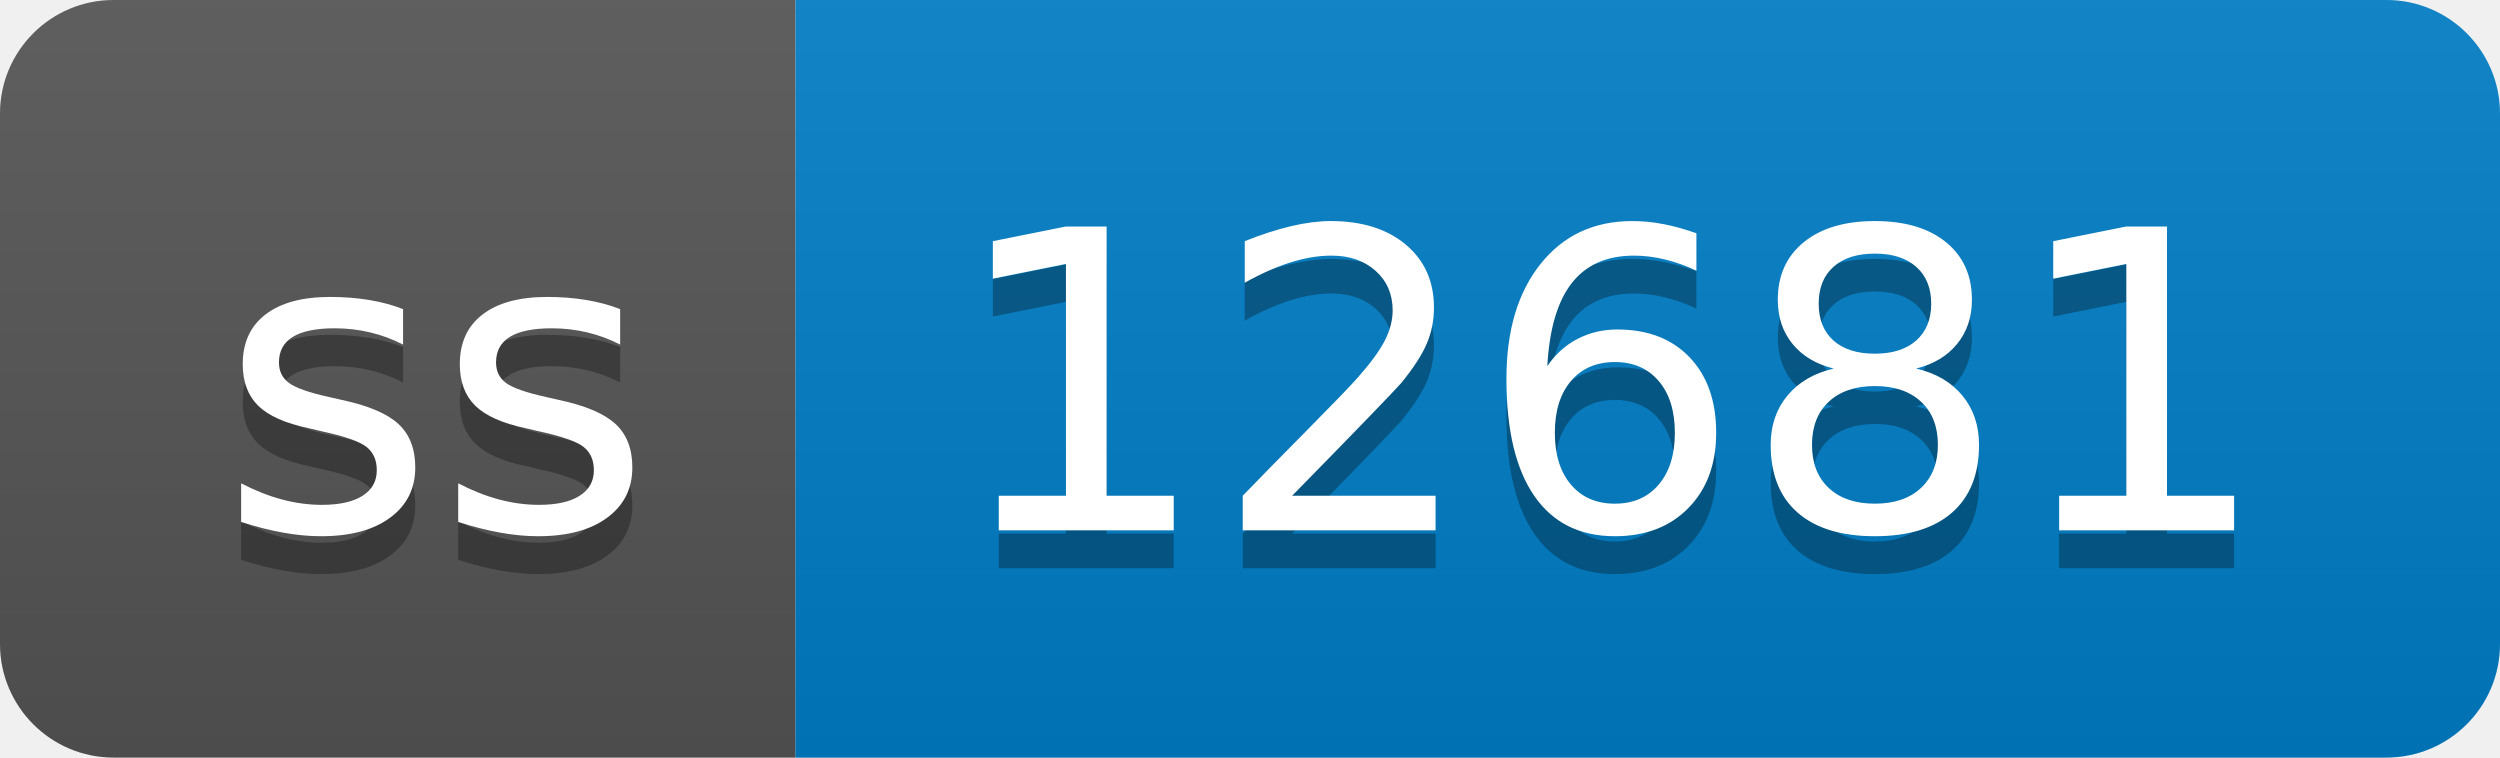
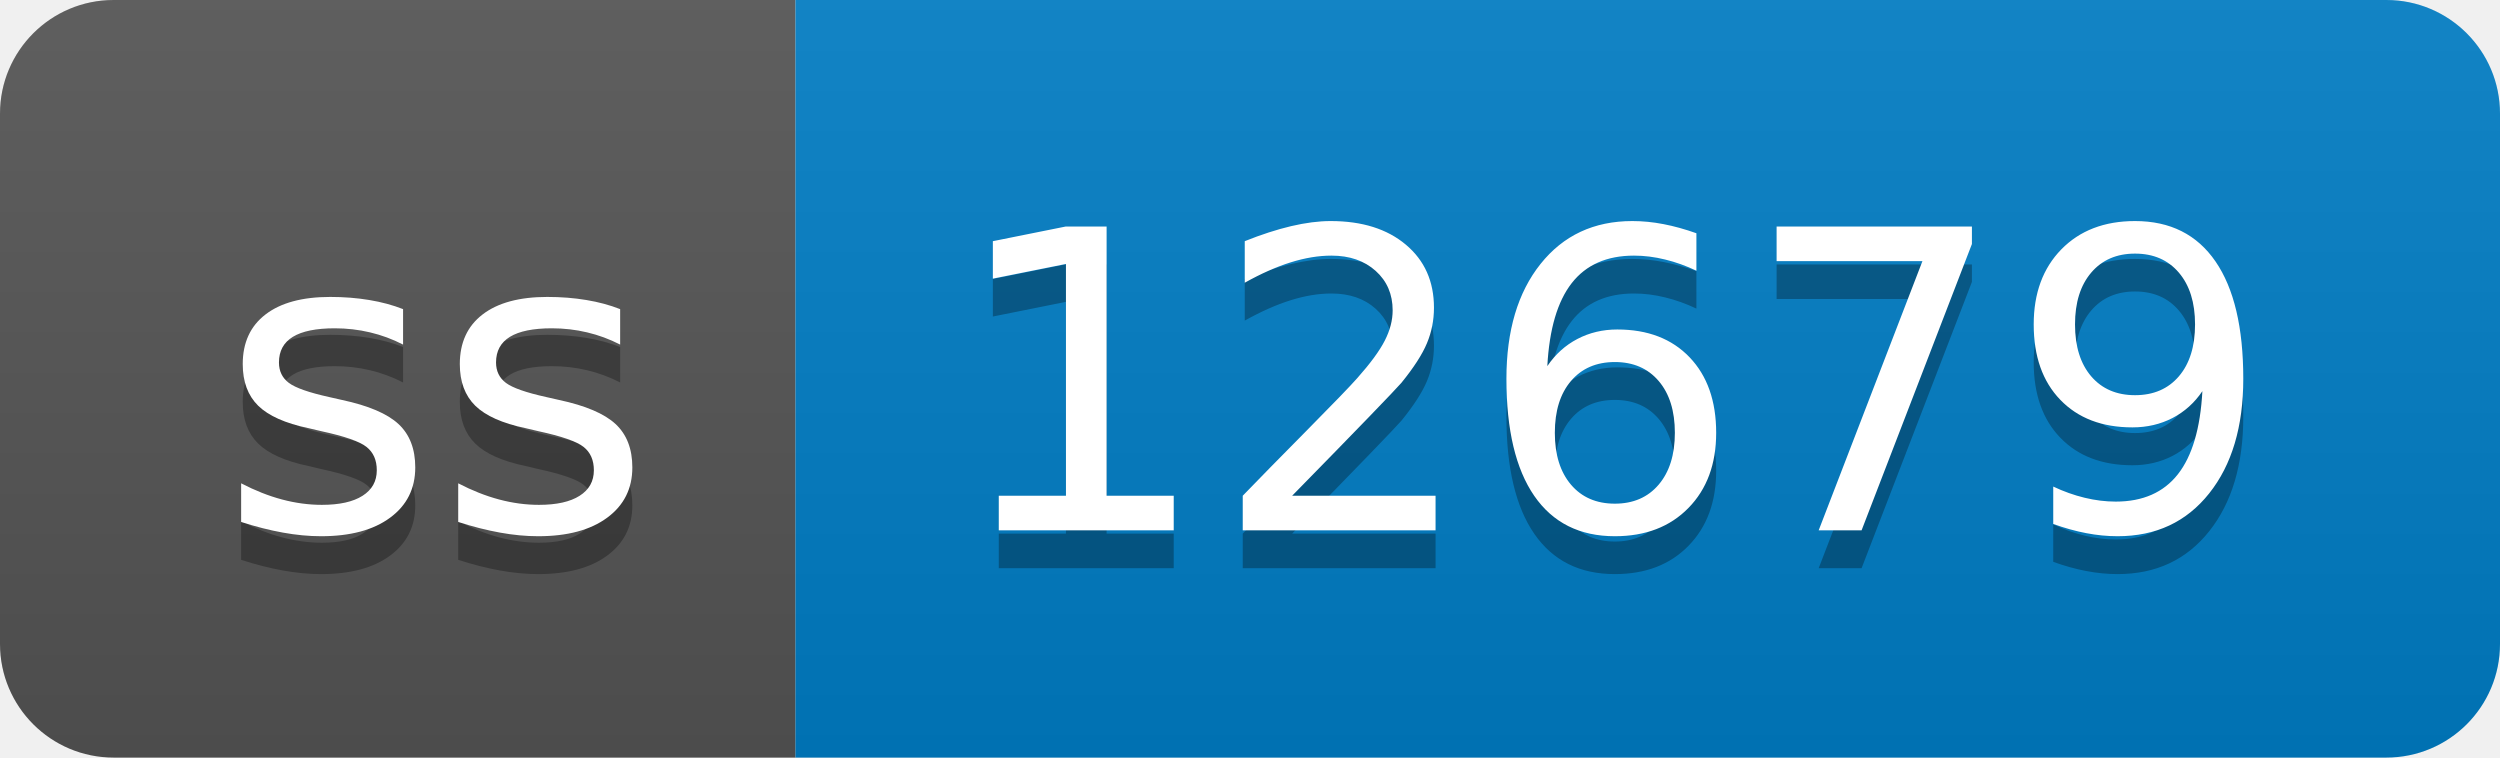
- <svg xmlns="http://www.w3.org/2000/svg" width="66" height="20" role="img" aria-label="ss: 12681">
+ <svg xmlns="http://www.w3.org/2000/svg" width="66" height="20" role="img" aria-label="ss: 12679">
  <linearGradient id="s" x2="0" y2="100%">
    <stop offset="0" stop-color="#bbb" stop-opacity=".1" />
    <stop offset="1" stop-opacity=".1" />
  </linearGradient>
  <clipPath id="r">
    <rect width="66" height="20" rx="3" fill="#fff" />
  </clipPath>
  <g clip-path="url(#r)">
    <rect width="21" height="20" fill="#555" />
    <rect x="21" width="45" height="20" fill="#007ec6" />
    <rect width="66" height="20" fill="url(#s)" />
  </g>
  <g fill="#fff" text-anchor="middle" font-family="Verdana,Geneva,DejaVu Sans,sans-serif" text-rendering="geometricPrecision" font-size="110">
    <text aria-hidden="true" x="115" y="150" fill="#010101" fill-opacity=".3" transform="scale(.1)" textLength="110">ss</text>
    <text x="115" y="140" transform="scale(.1)" fill="#fff" textLength="110">ss</text>
-     <text aria-hidden="true" x="425" y="150" fill="#010101" fill-opacity=".3" transform="scale(.1)" textLength="350">12681</text>
-     <text x="425" y="140" transform="scale(.1)" fill="#fff" textLength="350">12681</text>
+     <text aria-hidden="true" x="425" y="150" fill="#010101" fill-opacity=".3" transform="scale(.1)" textLength="350">12679</text>
+     <text x="425" y="140" transform="scale(.1)" fill="#fff" textLength="350">12679</text>
  </g>
</svg>
